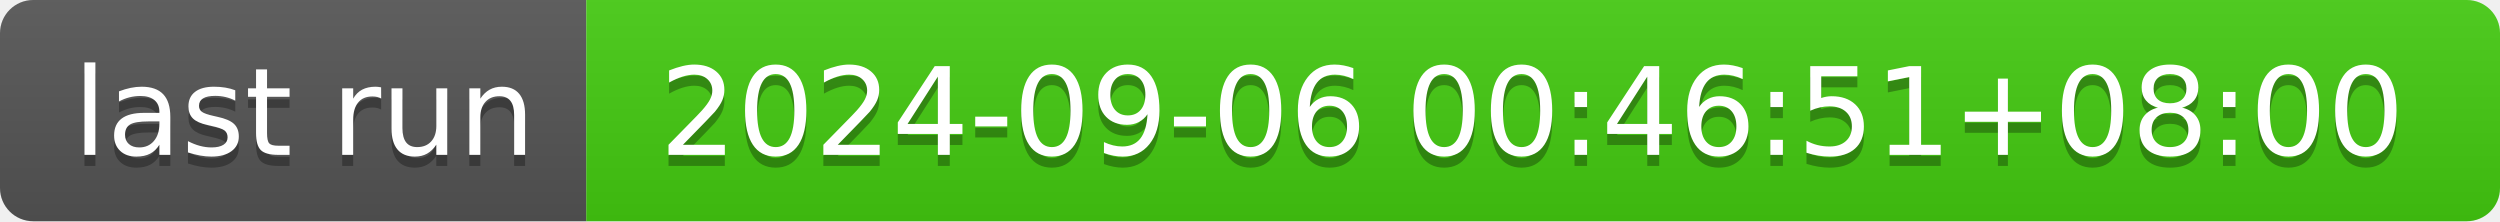
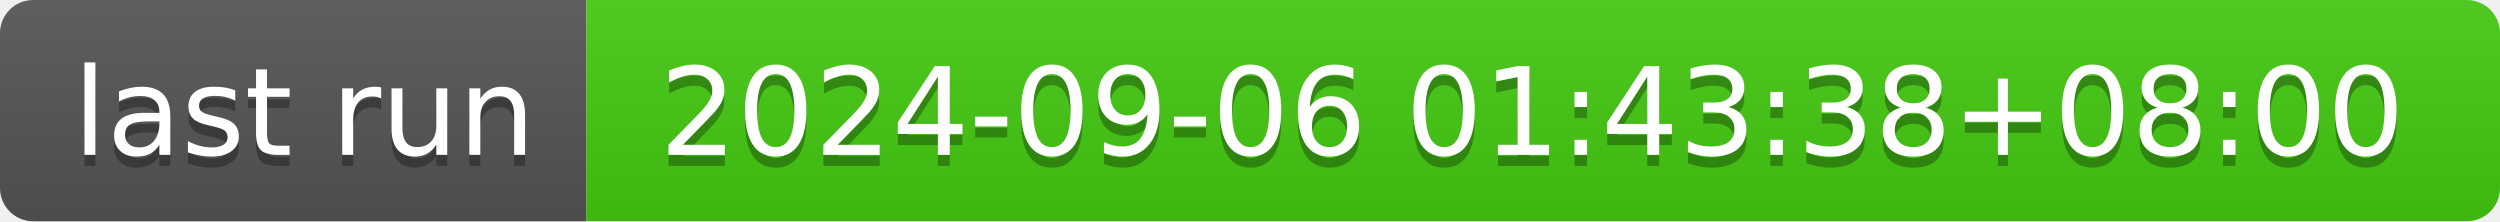
- <svg xmlns="http://www.w3.org/2000/svg" width="226" height="20" role="img" aria-label="last run: 2024-09-06 00:46:51+08:00">
+ <svg xmlns="http://www.w3.org/2000/svg" width="226" height="20" role="img" aria-label="last run: 2024-09-06 01:43:38+08:00">
  <linearGradient id="s" x2="0" y2="100%">
    <stop offset="0" stop-color="#bbb" stop-opacity=".1" />
    <stop offset="1" stop-opacity=".1" />
  </linearGradient>
  <clipPath id="r">
    <rect width="226" height="20" rx="3" fill="#fff" />
  </clipPath>
  <g clip-path="url(#r)">
    <rect width="53" height="20" fill="#555" />
    <rect x="53" width="173" height="20" fill="#4c1" />
    <rect width="226" height="20" fill="url(#s)" />
  </g>
  <g fill="#fff" text-anchor="middle" font-family="Verdana,Geneva,DejaVu Sans,sans-serif" text-rendering="geometricPrecision" font-size="110">
    <text aria-hidden="true" x="275" y="150" fill="#010101" fill-opacity=".3" transform="scale(.1)" textLength="430">last run</text>
    <text x="275" y="140" transform="scale(.1)" fill="#fff" textLength="430">last run</text>
-     <text aria-hidden="true" x="1385" y="150" fill="#010101" fill-opacity=".3" transform="scale(.1)" textLength="1630">2024-09-06 00:46:51+08:00</text>
-     <text x="1385" y="140" transform="scale(.1)" fill="#fff" textLength="1630">2024-09-06 00:46:51+08:00</text>
+     <text aria-hidden="true" x="1385" y="150" fill="#010101" fill-opacity=".3" transform="scale(.1)" textLength="1630">2024-09-06 01:43:38+08:00</text>
+     <text x="1385" y="140" transform="scale(.1)" fill="#fff" textLength="1630">2024-09-06 01:43:38+08:00</text>
  </g>
</svg>
